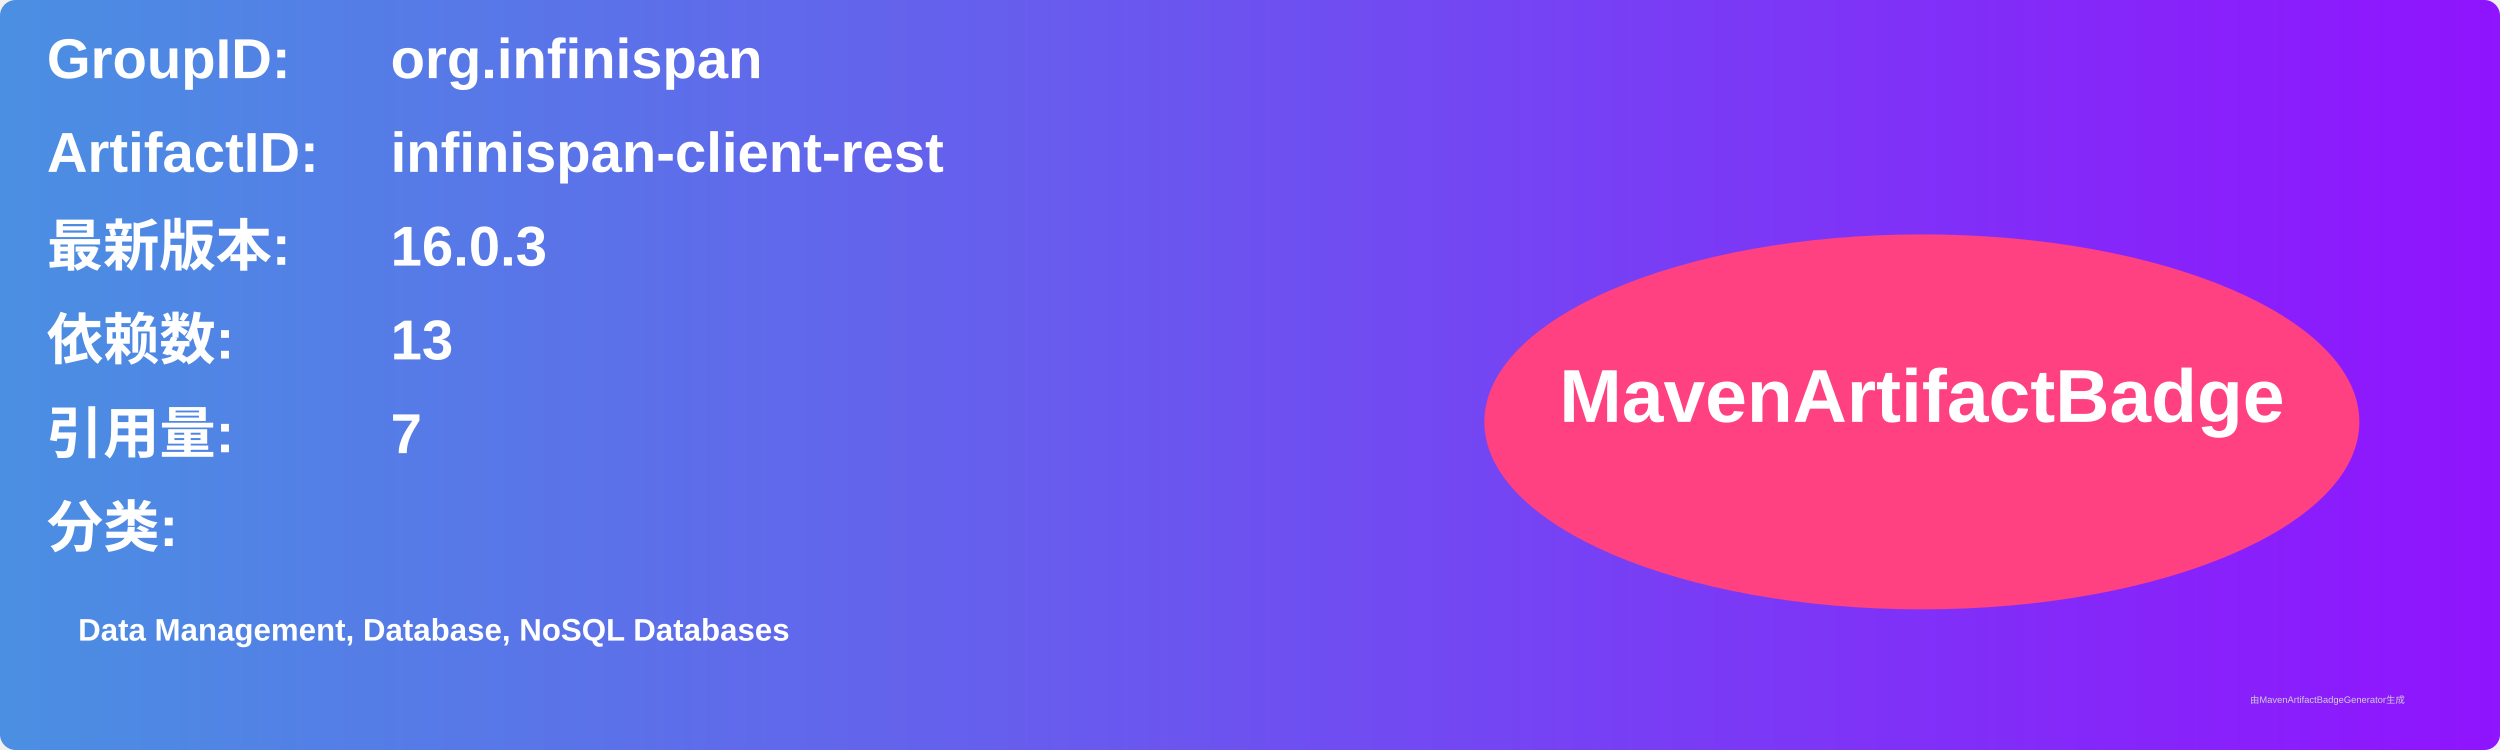
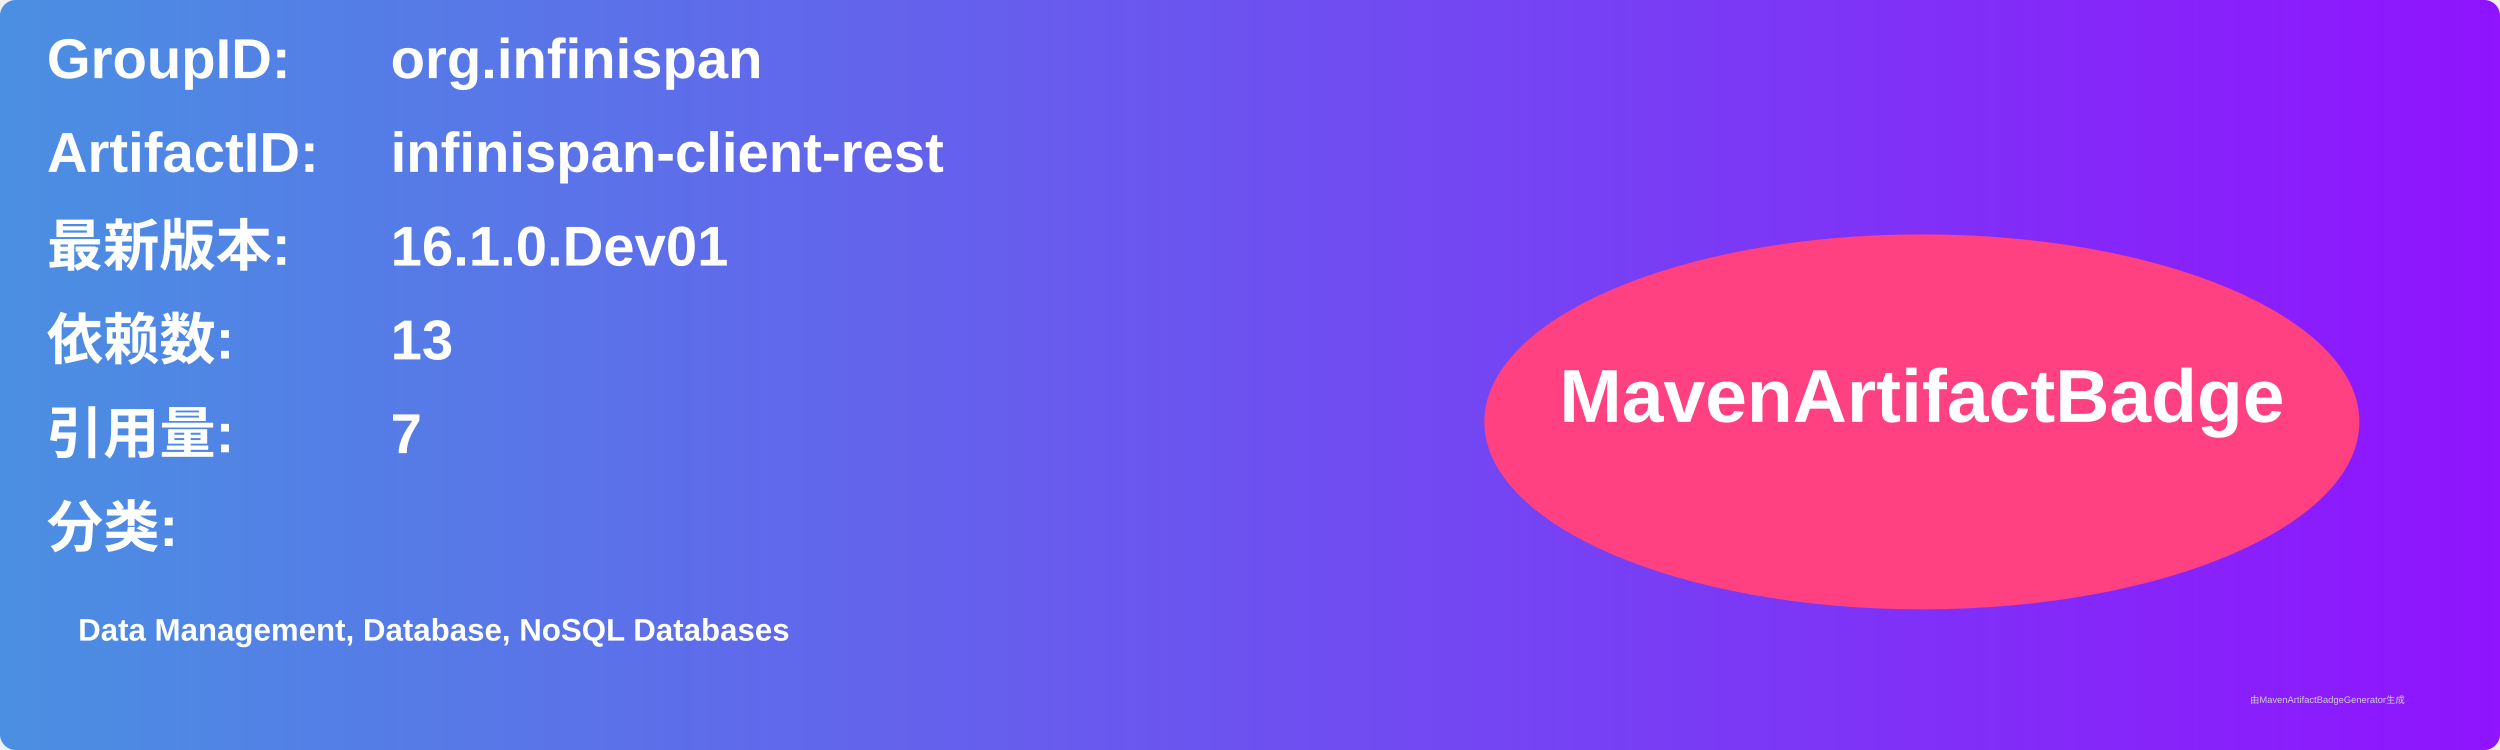
<svg xmlns="http://www.w3.org/2000/svg" width="800" height="240" viewBox="0 0 800 240">
  <linearGradient id="grad" x1="0%" y1="0%" x2="100%" y2="0%">
    <stop offset="0%" stop-color="#4a90e2" />
    <stop offset="100%" stop-color="#9013fe" />
  </linearGradient>
  <rect width="100%" height="100%" rx="5" ry="5" fill="url(#grad)" />
  <g transform="translate(15, 15)">
    <text x="0" y="10" font-family="Arial" font-size="18" fill="white" font-weight="bold" width="260">GroupID:</text>
    <text x="110" y="10" font-family="Arial" font-size="18" fill="white" font-weight="bold" width="460">org.infinispan</text>
    <text x="0" y="40" font-family="Arial" font-size="18" fill="white" font-weight="bold" width="260">ArtifactID:</text>
    <text x="110" y="40" font-family="Arial" font-size="18" fill="white" font-weight="bold" width="460">infinispan-client-rest</text>
    <text x="0" y="70" font-family="Arial" font-size="18" fill="white" font-weight="bold">最新版本:</text>
    <text x="110" y="70" font-family="Arial" font-size="18" fill="white" font-weight="bold">
-       <tspan font-weight="bold">16.0.3</tspan>
+       <tspan font-weight="bold">16.1.0.Dev01</tspan>
    </text>
    <text x="0" y="100" font-family="Arial" font-size="18" fill="white" font-weight="bold">依赖数: </text>
    <text x="110" y="100" font-family="Arial" font-size="18" fill="white">
      <tspan font-weight="bold">13</tspan>
    </text>
    <text x="0" y="130" font-family="Arial" font-size="18" fill="white" font-weight="bold">引用量: </text>
    <text x="110" y="130" font-family="Arial" font-size="18" fill="white">
      <tspan font-weight="bold">7</tspan>
    </text>
    <text x="0" y="160" font-family="Arial" font-size="18" fill="white" font-weight="bold">分类:</text>
    <text x="10" y="190" font-family="Arial" font-size="10" fill="white">
      <tspan font-weight="bold">Data Management, Database, NoSQL Databases</tspan>
    </text>
    <ellipse cx="600" cy="120" rx="140" ry="60" fill="#ff4081" />
    <text x="600" y="120" text-anchor="middle" font-family="Arial" font-size="24" fill="white" font-weight="bold">MavenArtifactBadge</text>
  </g>
  <text x="720" y="225" font-family="Arial" font-size="3" fill="#d0d0d0">由MavenArtifactBadgeGenerator生成</text>
</svg>
